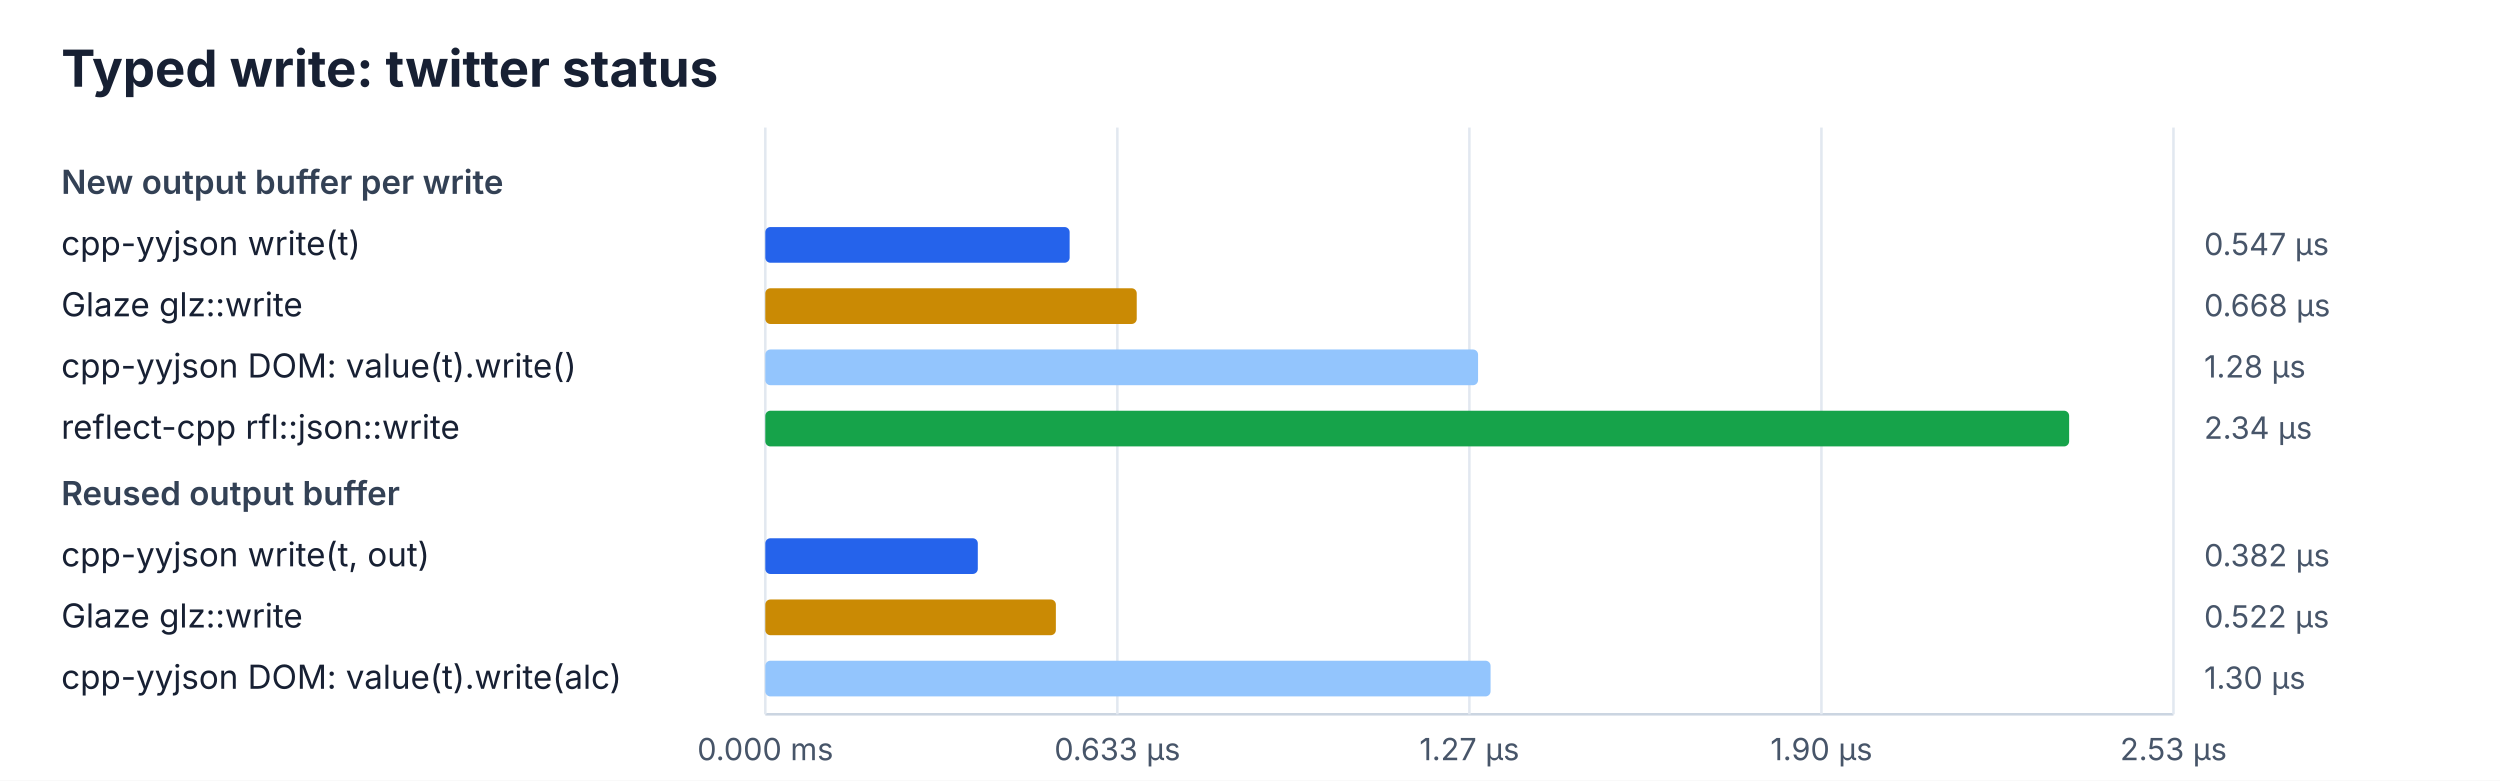
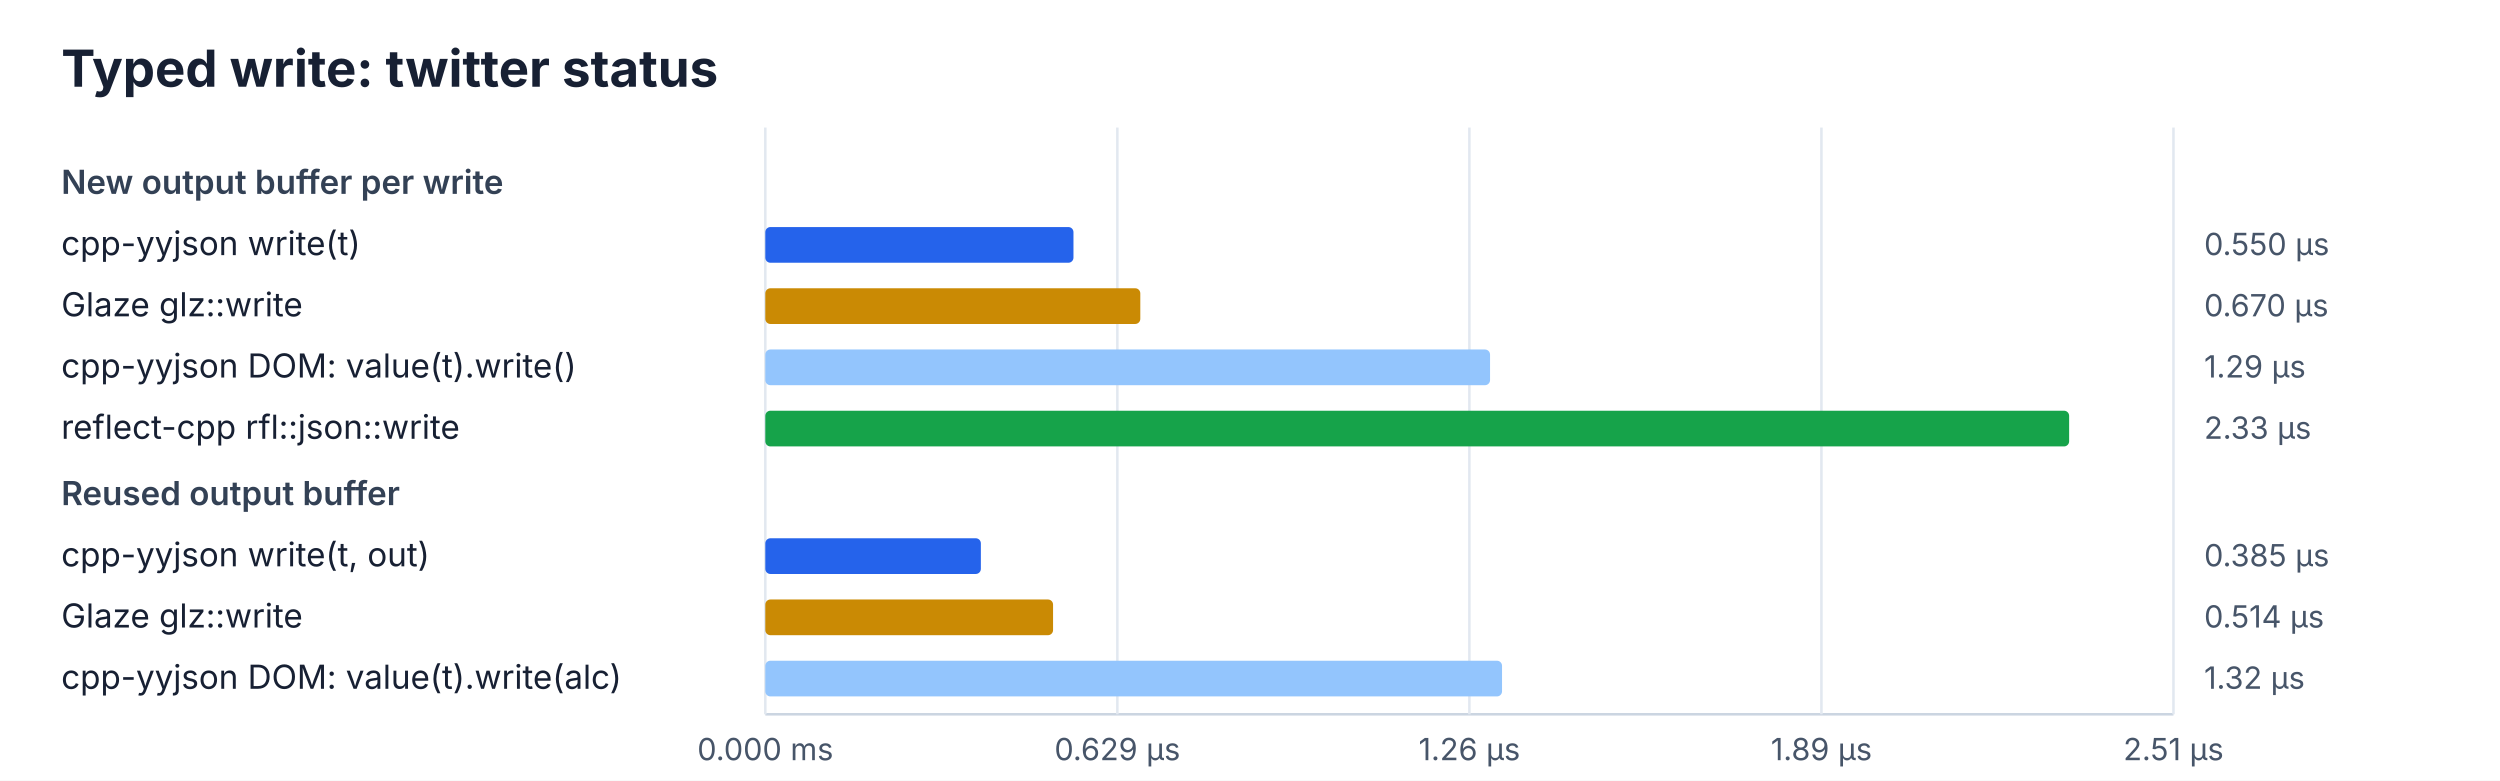
<svg xmlns="http://www.w3.org/2000/svg" width="980" height="306" viewBox="0 0 980 306">
  <rect width="100%" height="100%" fill="#ffffff" />
  <style>text{font-family:ui-sans-serif,system-ui,-apple-system,BlinkMacSystemFont,"Segoe UI",sans-serif;fill:#172033}.title{font-size:20px;font-weight:700}.heading{font-size:13px;font-weight:600;fill:#334155}.label{font-size:13px}.value{font-size:12px;fill:#475569}.axis{stroke:#cbd5e1;stroke-width:1}.grid{stroke:#e2e8f0;stroke-width:1}</style>
  <text x="24" y="34" class="title">Typed write: twitter status</text>
  <line x1="300" y1="280" x2="852" y2="280" class="axis" />
  <line x1="300.0" y1="50" x2="300.0" y2="280" class="grid" />
  <text x="300.0" y="298" class="value" text-anchor="middle">0.000 ms</text>
  <line x1="438.0" y1="50" x2="438.0" y2="280" class="grid" />
-   <text x="438.0" y="298" class="value" text-anchor="middle">0.633 µs</text>
+   <text x="438.0" y="298" class="value" text-anchor="middle">0.629 µs</text>
  <line x1="576.0" y1="50" x2="576.0" y2="280" class="grid" />
-   <text x="576.0" y="298" class="value" text-anchor="middle">1.27 µs</text>
+   <text x="576.0" y="298" class="value" text-anchor="middle">1.26 µs</text>
  <line x1="714.0" y1="50" x2="714.0" y2="280" class="grid" />
-   <text x="714.0" y="298" class="value" text-anchor="middle">1.90 µs</text>
+   <text x="714.0" y="298" class="value" text-anchor="middle">1.89 µs</text>
  <line x1="852.0" y1="50" x2="852.0" y2="280" class="grid" />
-   <text x="852.0" y="298" class="value" text-anchor="middle">2.53 µs</text>
+   <text x="852.0" y="298" class="value" text-anchor="middle">2.51 µs</text>
  <text x="24" y="76" class="heading">New output buffer per write</text>
  <text x="24" y="100" class="label">cpp-yyjson write(t)</text>
-   <rect x="300" y="89" width="119.3" height="14" rx="2" fill="#2563eb" />
-   <text x="864" y="100" class="value">0.547 µs</text>
+   <rect x="300" y="89" width="120.8" height="14" rx="2" fill="#2563eb" />
+   <text x="864" y="100" class="value">0.550 µs</text>
  <text x="24" y="124" class="label">Glaze glz::write</text>
-   <rect x="300" y="113" width="145.6" height="14" rx="2" fill="#ca8a04" />
-   <text x="864" y="124" class="value">0.668 µs</text>
+   <rect x="300" y="113" width="147.0" height="14" rx="2" fill="#ca8a04" />
+   <text x="864" y="124" class="value">0.670 µs</text>
  <text x="24" y="148" class="label">cpp-yyjson DOM: value(t).write()</text>
-   <rect x="300" y="137" width="279.4" height="14" rx="2" fill="#93c5fd" />
-   <text x="864" y="148" class="value">1.28 µs</text>
+   <rect x="300" y="137" width="284.1" height="14" rx="2" fill="#93c5fd" />
+   <text x="864" y="148" class="value">1.29 µs</text>
  <text x="24" y="172" class="label">reflect-cpp rfl::json::write</text>
  <rect x="300" y="161" width="511.1" height="14" rx="2" fill="#16a34a" />
-   <text x="864" y="172" class="value">2.34 µs</text>
+   <text x="864" y="172" class="value">2.33 µs</text>
  <text x="24" y="198" class="heading">Reused output buffer</text>
  <text x="24" y="222" class="label">cpp-yyjson write(t, out)</text>
-   <rect x="300" y="211" width="83.3" height="14" rx="2" fill="#2563eb" />
-   <text x="864" y="222" class="value">0.382 µs</text>
+   <rect x="300" y="211" width="84.5" height="14" rx="2" fill="#2563eb" />
+   <text x="864" y="222" class="value">0.385 µs</text>
  <text x="24" y="246" class="label">Glaze glz::write</text>
-   <rect x="300" y="235" width="113.9" height="14" rx="2" fill="#ca8a04" />
-   <text x="864" y="246" class="value">0.522 µs</text>
+   <rect x="300" y="235" width="112.8" height="14" rx="2" fill="#ca8a04" />
+   <text x="864" y="246" class="value">0.514 µs</text>
  <text x="24" y="270" class="label">cpp-yyjson DOM: value(t).write(alc)</text>
-   <rect x="300" y="259" width="284.3" height="14" rx="2" fill="#93c5fd" />
-   <text x="864" y="270" class="value">1.30 µs</text>
+   <rect x="300" y="259" width="288.8" height="14" rx="2" fill="#93c5fd" />
+   <text x="864" y="270" class="value">1.32 µs</text>
</svg>
